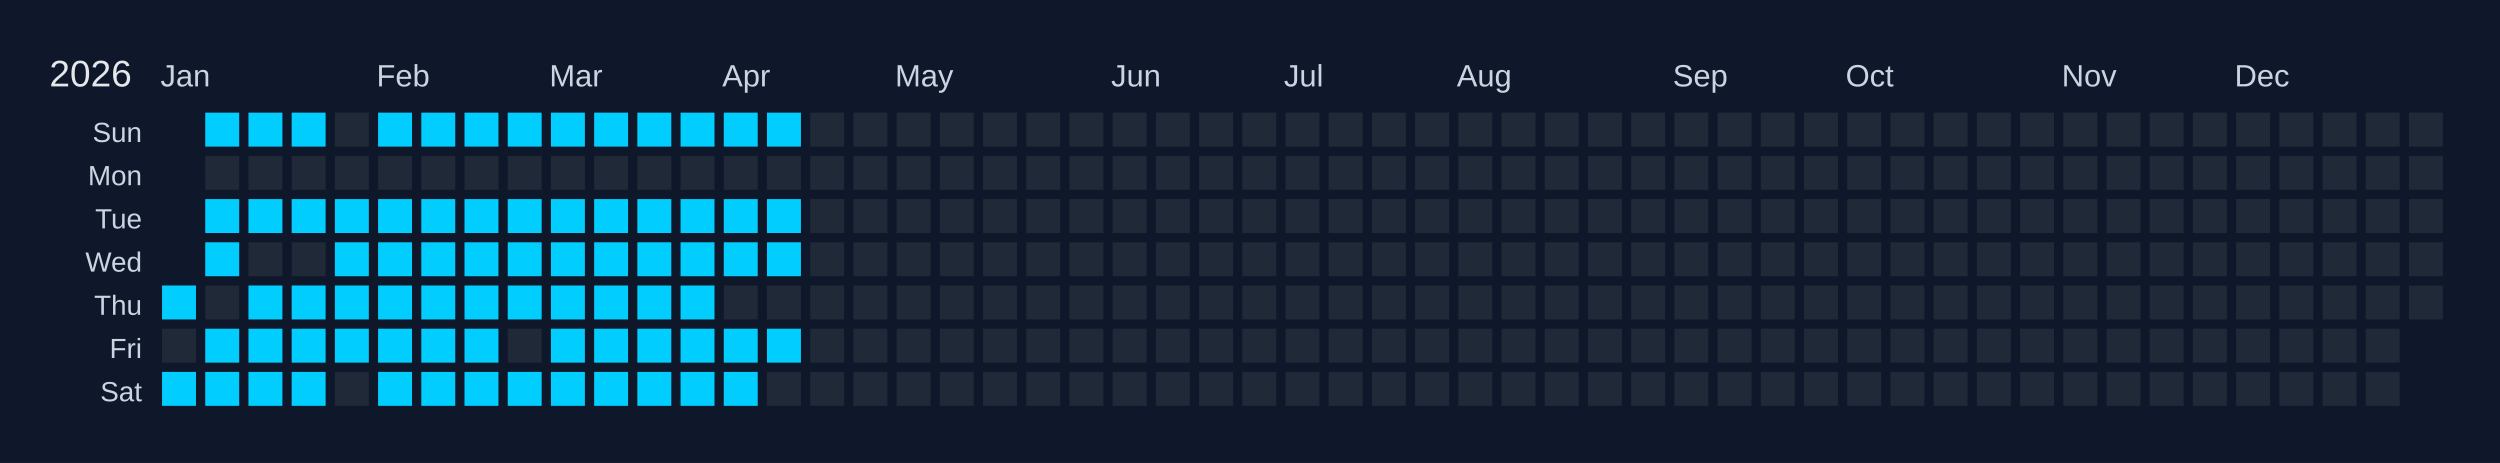
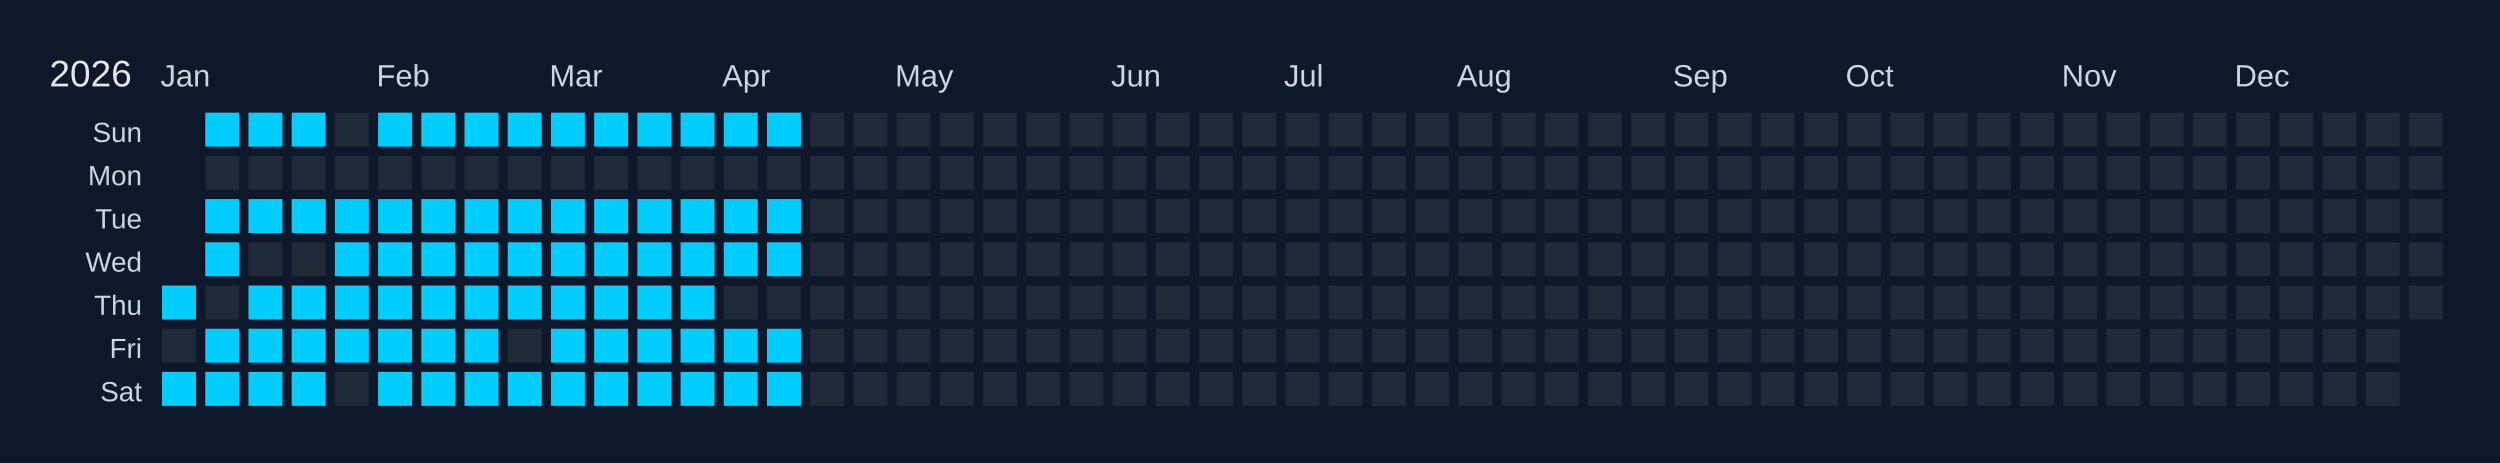
<svg xmlns="http://www.w3.org/2000/svg" width="810" height="150" viewBox="0 0 810 150">
  <rect width="810" height="150" fill="#0f172a" />
  <text x="16" y="28" font-size="12" fill="#e5e7eb" font-family="Arial, sans-serif">2026</text>
  <text x="52" y="28" font-size="10" fill="#cbd5e1" font-family="Arial, sans-serif">Jan</text>
  <text x="122" y="28" font-size="10" fill="#cbd5e1" font-family="Arial, sans-serif">Feb</text>
  <text x="178" y="28" font-size="10" fill="#cbd5e1" font-family="Arial, sans-serif">Mar</text>
  <text x="234" y="28" font-size="10" fill="#cbd5e1" font-family="Arial, sans-serif">Apr</text>
  <text x="290" y="28" font-size="10" fill="#cbd5e1" font-family="Arial, sans-serif">May</text>
  <text x="360" y="28" font-size="10" fill="#cbd5e1" font-family="Arial, sans-serif">Jun</text>
  <text x="416" y="28" font-size="10" fill="#cbd5e1" font-family="Arial, sans-serif">Jul</text>
  <text x="472" y="28" font-size="10" fill="#cbd5e1" font-family="Arial, sans-serif">Aug</text>
  <text x="542" y="28" font-size="10" fill="#cbd5e1" font-family="Arial, sans-serif">Sep</text>
  <text x="598" y="28" font-size="10" fill="#cbd5e1" font-family="Arial, sans-serif">Oct</text>
  <text x="668" y="28" font-size="10" fill="#cbd5e1" font-family="Arial, sans-serif">Nov</text>
  <text x="724" y="28" font-size="10" fill="#cbd5e1" font-family="Arial, sans-serif">Dec</text>
  <text x="46" y="46" font-size="9" fill="#cbd5e1" font-family="Arial, sans-serif" text-anchor="end">Sun</text>
  <text x="46" y="60" font-size="9" fill="#cbd5e1" font-family="Arial, sans-serif" text-anchor="end">Mon</text>
  <text x="46" y="74" font-size="9" fill="#cbd5e1" font-family="Arial, sans-serif" text-anchor="end">Tue</text>
  <text x="46" y="88" font-size="9" fill="#cbd5e1" font-family="Arial, sans-serif" text-anchor="end">Wed</text>
  <text x="46" y="102" font-size="9" fill="#cbd5e1" font-family="Arial, sans-serif" text-anchor="end">Thu</text>
  <text x="46" y="116" font-size="9" fill="#cbd5e1" font-family="Arial, sans-serif" text-anchor="end">Fri</text>
  <text x="46" y="130" font-size="9" fill="#cbd5e1" font-family="Arial, sans-serif" text-anchor="end">Sat</text>
  <g transform="translate(52,36)">
    <rect x="0" y="0" width="12" height="12" fill="#0f172a" stroke="#0f172a" stroke-width="1" />
    <rect x="0" y="14" width="12" height="12" fill="#0f172a" stroke="#0f172a" stroke-width="1" />
    <rect x="0" y="28" width="12" height="12" fill="#0f172a" stroke="#0f172a" stroke-width="1" />
    <rect x="0" y="42" width="12" height="12" fill="#0f172a" stroke="#0f172a" stroke-width="1" />
    <rect x="0" y="56" width="12" height="12" fill="#01cdfe" stroke="#0f172a" stroke-width="1" data-date="2026-01-01" />
    <rect x="0" y="70" width="12" height="12" fill="#1f2937" stroke="#0f172a" stroke-width="1" data-date="2026-01-02" />
    <rect x="0" y="84" width="12" height="12" fill="#01cdfe" stroke="#0f172a" stroke-width="1" data-date="2026-01-03" />
    <rect x="14" y="0" width="12" height="12" fill="#01cdfe" stroke="#0f172a" stroke-width="1" data-date="2026-01-04" />
    <rect x="14" y="14" width="12" height="12" fill="#1f2937" stroke="#0f172a" stroke-width="1" data-date="2026-01-05" />
    <rect x="14" y="28" width="12" height="12" fill="#01cdfe" stroke="#0f172a" stroke-width="1" data-date="2026-01-06" />
    <rect x="14" y="42" width="12" height="12" fill="#01cdfe" stroke="#0f172a" stroke-width="1" data-date="2026-01-07" />
    <rect x="14" y="56" width="12" height="12" fill="#1f2937" stroke="#0f172a" stroke-width="1" data-date="2026-01-08" />
    <rect x="14" y="70" width="12" height="12" fill="#01cdfe" stroke="#0f172a" stroke-width="1" data-date="2026-01-09" />
    <rect x="14" y="84" width="12" height="12" fill="#01cdfe" stroke="#0f172a" stroke-width="1" data-date="2026-01-10" />
    <rect x="28" y="0" width="12" height="12" fill="#01cdfe" stroke="#0f172a" stroke-width="1" data-date="2026-01-11" />
    <rect x="28" y="14" width="12" height="12" fill="#1f2937" stroke="#0f172a" stroke-width="1" data-date="2026-01-12" />
    <rect x="28" y="28" width="12" height="12" fill="#01cdfe" stroke="#0f172a" stroke-width="1" data-date="2026-01-13" />
    <rect x="28" y="42" width="12" height="12" fill="#1f2937" stroke="#0f172a" stroke-width="1" data-date="2026-01-14" />
    <rect x="28" y="56" width="12" height="12" fill="#01cdfe" stroke="#0f172a" stroke-width="1" data-date="2026-01-15" />
    <rect x="28" y="70" width="12" height="12" fill="#01cdfe" stroke="#0f172a" stroke-width="1" data-date="2026-01-16" />
    <rect x="28" y="84" width="12" height="12" fill="#01cdfe" stroke="#0f172a" stroke-width="1" data-date="2026-01-17" />
    <rect x="42" y="0" width="12" height="12" fill="#01cdfe" stroke="#0f172a" stroke-width="1" data-date="2026-01-18" />
    <rect x="42" y="14" width="12" height="12" fill="#1f2937" stroke="#0f172a" stroke-width="1" data-date="2026-01-19" />
    <rect x="42" y="28" width="12" height="12" fill="#01cdfe" stroke="#0f172a" stroke-width="1" data-date="2026-01-20" />
    <rect x="42" y="42" width="12" height="12" fill="#1f2937" stroke="#0f172a" stroke-width="1" data-date="2026-01-21" />
    <rect x="42" y="56" width="12" height="12" fill="#01cdfe" stroke="#0f172a" stroke-width="1" data-date="2026-01-22" />
    <rect x="42" y="70" width="12" height="12" fill="#01cdfe" stroke="#0f172a" stroke-width="1" data-date="2026-01-23" />
    <rect x="42" y="84" width="12" height="12" fill="#01cdfe" stroke="#0f172a" stroke-width="1" data-date="2026-01-24" />
    <rect x="56" y="0" width="12" height="12" fill="#1f2937" stroke="#0f172a" stroke-width="1" data-date="2026-01-25" />
    <rect x="56" y="14" width="12" height="12" fill="#1f2937" stroke="#0f172a" stroke-width="1" data-date="2026-01-26" />
    <rect x="56" y="28" width="12" height="12" fill="#01cdfe" stroke="#0f172a" stroke-width="1" data-date="2026-01-27" />
    <rect x="56" y="42" width="12" height="12" fill="#01cdfe" stroke="#0f172a" stroke-width="1" data-date="2026-01-28" />
    <rect x="56" y="56" width="12" height="12" fill="#01cdfe" stroke="#0f172a" stroke-width="1" data-date="2026-01-29" />
    <rect x="56" y="70" width="12" height="12" fill="#01cdfe" stroke="#0f172a" stroke-width="1" data-date="2026-01-30" />
    <rect x="56" y="84" width="12" height="12" fill="#1f2937" stroke="#0f172a" stroke-width="1" data-date="2026-01-31" />
    <rect x="70" y="0" width="12" height="12" fill="#01cdfe" stroke="#0f172a" stroke-width="1" data-date="2026-02-01" />
    <rect x="70" y="14" width="12" height="12" fill="#1f2937" stroke="#0f172a" stroke-width="1" data-date="2026-02-02" />
    <rect x="70" y="28" width="12" height="12" fill="#01cdfe" stroke="#0f172a" stroke-width="1" data-date="2026-02-03" />
    <rect x="70" y="42" width="12" height="12" fill="#01cdfe" stroke="#0f172a" stroke-width="1" data-date="2026-02-04" />
    <rect x="70" y="56" width="12" height="12" fill="#01cdfe" stroke="#0f172a" stroke-width="1" data-date="2026-02-05" />
    <rect x="70" y="70" width="12" height="12" fill="#01cdfe" stroke="#0f172a" stroke-width="1" data-date="2026-02-06" />
    <rect x="70" y="84" width="12" height="12" fill="#01cdfe" stroke="#0f172a" stroke-width="1" data-date="2026-02-07" />
    <rect x="84" y="0" width="12" height="12" fill="#01cdfe" stroke="#0f172a" stroke-width="1" data-date="2026-02-08" />
    <rect x="84" y="14" width="12" height="12" fill="#1f2937" stroke="#0f172a" stroke-width="1" data-date="2026-02-09" />
    <rect x="84" y="28" width="12" height="12" fill="#01cdfe" stroke="#0f172a" stroke-width="1" data-date="2026-02-10" />
    <rect x="84" y="42" width="12" height="12" fill="#01cdfe" stroke="#0f172a" stroke-width="1" data-date="2026-02-11" />
    <rect x="84" y="56" width="12" height="12" fill="#01cdfe" stroke="#0f172a" stroke-width="1" data-date="2026-02-12" />
    <rect x="84" y="70" width="12" height="12" fill="#01cdfe" stroke="#0f172a" stroke-width="1" data-date="2026-02-13" />
    <rect x="84" y="84" width="12" height="12" fill="#01cdfe" stroke="#0f172a" stroke-width="1" data-date="2026-02-14" />
    <rect x="98" y="0" width="12" height="12" fill="#01cdfe" stroke="#0f172a" stroke-width="1" data-date="2026-02-15" />
    <rect x="98" y="14" width="12" height="12" fill="#1f2937" stroke="#0f172a" stroke-width="1" data-date="2026-02-16" />
    <rect x="98" y="28" width="12" height="12" fill="#01cdfe" stroke="#0f172a" stroke-width="1" data-date="2026-02-17" />
    <rect x="98" y="42" width="12" height="12" fill="#01cdfe" stroke="#0f172a" stroke-width="1" data-date="2026-02-18" />
    <rect x="98" y="56" width="12" height="12" fill="#01cdfe" stroke="#0f172a" stroke-width="1" data-date="2026-02-19" />
    <rect x="98" y="70" width="12" height="12" fill="#01cdfe" stroke="#0f172a" stroke-width="1" data-date="2026-02-20" />
    <rect x="98" y="84" width="12" height="12" fill="#01cdfe" stroke="#0f172a" stroke-width="1" data-date="2026-02-21" />
    <rect x="112" y="0" width="12" height="12" fill="#01cdfe" stroke="#0f172a" stroke-width="1" data-date="2026-02-22" />
    <rect x="112" y="14" width="12" height="12" fill="#1f2937" stroke="#0f172a" stroke-width="1" data-date="2026-02-23" />
    <rect x="112" y="28" width="12" height="12" fill="#01cdfe" stroke="#0f172a" stroke-width="1" data-date="2026-02-24" />
    <rect x="112" y="42" width="12" height="12" fill="#01cdfe" stroke="#0f172a" stroke-width="1" data-date="2026-02-25" />
    <rect x="112" y="56" width="12" height="12" fill="#01cdfe" stroke="#0f172a" stroke-width="1" data-date="2026-02-26" />
    <rect x="112" y="70" width="12" height="12" fill="#1f2937" stroke="#0f172a" stroke-width="1" data-date="2026-02-27" />
    <rect x="112" y="84" width="12" height="12" fill="#01cdfe" stroke="#0f172a" stroke-width="1" data-date="2026-02-28" />
    <rect x="126" y="0" width="12" height="12" fill="#01cdfe" stroke="#0f172a" stroke-width="1" data-date="2026-03-01" />
    <rect x="126" y="14" width="12" height="12" fill="#1f2937" stroke="#0f172a" stroke-width="1" data-date="2026-03-02" />
    <rect x="126" y="28" width="12" height="12" fill="#01cdfe" stroke="#0f172a" stroke-width="1" data-date="2026-03-03" />
    <rect x="126" y="42" width="12" height="12" fill="#01cdfe" stroke="#0f172a" stroke-width="1" data-date="2026-03-04" />
    <rect x="126" y="56" width="12" height="12" fill="#01cdfe" stroke="#0f172a" stroke-width="1" data-date="2026-03-05" />
    <rect x="126" y="70" width="12" height="12" fill="#01cdfe" stroke="#0f172a" stroke-width="1" data-date="2026-03-06" />
    <rect x="126" y="84" width="12" height="12" fill="#01cdfe" stroke="#0f172a" stroke-width="1" data-date="2026-03-07" />
    <rect x="140" y="0" width="12" height="12" fill="#01cdfe" stroke="#0f172a" stroke-width="1" data-date="2026-03-08" />
    <rect x="140" y="14" width="12" height="12" fill="#1f2937" stroke="#0f172a" stroke-width="1" data-date="2026-03-09" />
    <rect x="140" y="28" width="12" height="12" fill="#01cdfe" stroke="#0f172a" stroke-width="1" data-date="2026-03-10" />
    <rect x="140" y="42" width="12" height="12" fill="#01cdfe" stroke="#0f172a" stroke-width="1" data-date="2026-03-11" />
    <rect x="140" y="56" width="12" height="12" fill="#01cdfe" stroke="#0f172a" stroke-width="1" data-date="2026-03-12" />
    <rect x="140" y="70" width="12" height="12" fill="#01cdfe" stroke="#0f172a" stroke-width="1" data-date="2026-03-13" />
    <rect x="140" y="84" width="12" height="12" fill="#01cdfe" stroke="#0f172a" stroke-width="1" data-date="2026-03-14" />
    <rect x="154" y="0" width="12" height="12" fill="#01cdfe" stroke="#0f172a" stroke-width="1" data-date="2026-03-15" />
    <rect x="154" y="14" width="12" height="12" fill="#1f2937" stroke="#0f172a" stroke-width="1" data-date="2026-03-16" />
    <rect x="154" y="28" width="12" height="12" fill="#01cdfe" stroke="#0f172a" stroke-width="1" data-date="2026-03-17" />
    <rect x="154" y="42" width="12" height="12" fill="#01cdfe" stroke="#0f172a" stroke-width="1" data-date="2026-03-18" />
    <rect x="154" y="56" width="12" height="12" fill="#01cdfe" stroke="#0f172a" stroke-width="1" data-date="2026-03-19" />
    <rect x="154" y="70" width="12" height="12" fill="#01cdfe" stroke="#0f172a" stroke-width="1" data-date="2026-03-20" />
    <rect x="154" y="84" width="12" height="12" fill="#01cdfe" stroke="#0f172a" stroke-width="1" data-date="2026-03-21" />
    <rect x="168" y="0" width="12" height="12" fill="#01cdfe" stroke="#0f172a" stroke-width="1" data-date="2026-03-22" />
    <rect x="168" y="14" width="12" height="12" fill="#1f2937" stroke="#0f172a" stroke-width="1" data-date="2026-03-23" />
    <rect x="168" y="28" width="12" height="12" fill="#01cdfe" stroke="#0f172a" stroke-width="1" data-date="2026-03-24" />
    <rect x="168" y="42" width="12" height="12" fill="#01cdfe" stroke="#0f172a" stroke-width="1" data-date="2026-03-25" />
    <rect x="168" y="56" width="12" height="12" fill="#01cdfe" stroke="#0f172a" stroke-width="1" data-date="2026-03-26" />
    <rect x="168" y="70" width="12" height="12" fill="#01cdfe" stroke="#0f172a" stroke-width="1" data-date="2026-03-27" />
    <rect x="168" y="84" width="12" height="12" fill="#01cdfe" stroke="#0f172a" stroke-width="1" data-date="2026-03-28" />
    <rect x="182" y="0" width="12" height="12" fill="#01cdfe" stroke="#0f172a" stroke-width="1" data-date="2026-03-29" />
    <rect x="182" y="14" width="12" height="12" fill="#1f2937" stroke="#0f172a" stroke-width="1" data-date="2026-03-30" />
    <rect x="182" y="28" width="12" height="12" fill="#01cdfe" stroke="#0f172a" stroke-width="1" data-date="2026-03-31" />
    <rect x="182" y="42" width="12" height="12" fill="#01cdfe" stroke="#0f172a" stroke-width="1" data-date="2026-04-01" />
    <rect x="182" y="56" width="12" height="12" fill="#1f2937" stroke="#0f172a" stroke-width="1" data-date="2026-04-02" />
    <rect x="182" y="70" width="12" height="12" fill="#01cdfe" stroke="#0f172a" stroke-width="1" data-date="2026-04-03" />
    <rect x="182" y="84" width="12" height="12" fill="#01cdfe" stroke="#0f172a" stroke-width="1" data-date="2026-04-04" />
    <rect x="196" y="0" width="12" height="12" fill="#01cdfe" stroke="#0f172a" stroke-width="1" data-date="2026-04-05" />
    <rect x="196" y="14" width="12" height="12" fill="#1f2937" stroke="#0f172a" stroke-width="1" data-date="2026-04-06" />
    <rect x="196" y="28" width="12" height="12" fill="#01cdfe" stroke="#0f172a" stroke-width="1" data-date="2026-04-07" />
    <rect x="196" y="42" width="12" height="12" fill="#01cdfe" stroke="#0f172a" stroke-width="1" data-date="2026-04-08" />
    <rect x="196" y="56" width="12" height="12" fill="#1f2937" stroke="#0f172a" stroke-width="1" data-date="2026-04-09" />
    <rect x="196" y="70" width="12" height="12" fill="#01cdfe" stroke="#0f172a" stroke-width="1" data-date="2026-04-10" />
-     <rect x="196" y="84" width="12" height="12" fill="#1f2937" stroke="#0f172a" stroke-width="1" data-date="2026-04-11" />
+     <rect x="196" y="84" width="12" height="12" fill="#01cdfe" stroke="#0f172a" stroke-width="1" data-date="2026-04-11" />
    <rect x="210" y="0" width="12" height="12" fill="#1f2937" stroke="#0f172a" stroke-width="1" data-date="2026-04-12" />
    <rect x="210" y="14" width="12" height="12" fill="#1f2937" stroke="#0f172a" stroke-width="1" data-date="2026-04-13" />
    <rect x="210" y="28" width="12" height="12" fill="#1f2937" stroke="#0f172a" stroke-width="1" data-date="2026-04-14" />
    <rect x="210" y="42" width="12" height="12" fill="#1f2937" stroke="#0f172a" stroke-width="1" data-date="2026-04-15" />
    <rect x="210" y="56" width="12" height="12" fill="#1f2937" stroke="#0f172a" stroke-width="1" data-date="2026-04-16" />
    <rect x="210" y="70" width="12" height="12" fill="#1f2937" stroke="#0f172a" stroke-width="1" data-date="2026-04-17" />
    <rect x="210" y="84" width="12" height="12" fill="#1f2937" stroke="#0f172a" stroke-width="1" data-date="2026-04-18" />
    <rect x="224" y="0" width="12" height="12" fill="#1f2937" stroke="#0f172a" stroke-width="1" data-date="2026-04-19" />
    <rect x="224" y="14" width="12" height="12" fill="#1f2937" stroke="#0f172a" stroke-width="1" data-date="2026-04-20" />
    <rect x="224" y="28" width="12" height="12" fill="#1f2937" stroke="#0f172a" stroke-width="1" data-date="2026-04-21" />
    <rect x="224" y="42" width="12" height="12" fill="#1f2937" stroke="#0f172a" stroke-width="1" data-date="2026-04-22" />
    <rect x="224" y="56" width="12" height="12" fill="#1f2937" stroke="#0f172a" stroke-width="1" data-date="2026-04-23" />
    <rect x="224" y="70" width="12" height="12" fill="#1f2937" stroke="#0f172a" stroke-width="1" data-date="2026-04-24" />
    <rect x="224" y="84" width="12" height="12" fill="#1f2937" stroke="#0f172a" stroke-width="1" data-date="2026-04-25" />
    <rect x="238" y="0" width="12" height="12" fill="#1f2937" stroke="#0f172a" stroke-width="1" data-date="2026-04-26" />
    <rect x="238" y="14" width="12" height="12" fill="#1f2937" stroke="#0f172a" stroke-width="1" data-date="2026-04-27" />
    <rect x="238" y="28" width="12" height="12" fill="#1f2937" stroke="#0f172a" stroke-width="1" data-date="2026-04-28" />
    <rect x="238" y="42" width="12" height="12" fill="#1f2937" stroke="#0f172a" stroke-width="1" data-date="2026-04-29" />
    <rect x="238" y="56" width="12" height="12" fill="#1f2937" stroke="#0f172a" stroke-width="1" data-date="2026-04-30" />
    <rect x="238" y="70" width="12" height="12" fill="#1f2937" stroke="#0f172a" stroke-width="1" data-date="2026-05-01" />
    <rect x="238" y="84" width="12" height="12" fill="#1f2937" stroke="#0f172a" stroke-width="1" data-date="2026-05-02" />
    <rect x="252" y="0" width="12" height="12" fill="#1f2937" stroke="#0f172a" stroke-width="1" data-date="2026-05-03" />
    <rect x="252" y="14" width="12" height="12" fill="#1f2937" stroke="#0f172a" stroke-width="1" data-date="2026-05-04" />
    <rect x="252" y="28" width="12" height="12" fill="#1f2937" stroke="#0f172a" stroke-width="1" data-date="2026-05-05" />
    <rect x="252" y="42" width="12" height="12" fill="#1f2937" stroke="#0f172a" stroke-width="1" data-date="2026-05-06" />
    <rect x="252" y="56" width="12" height="12" fill="#1f2937" stroke="#0f172a" stroke-width="1" data-date="2026-05-07" />
    <rect x="252" y="70" width="12" height="12" fill="#1f2937" stroke="#0f172a" stroke-width="1" data-date="2026-05-08" />
    <rect x="252" y="84" width="12" height="12" fill="#1f2937" stroke="#0f172a" stroke-width="1" data-date="2026-05-09" />
    <rect x="266" y="0" width="12" height="12" fill="#1f2937" stroke="#0f172a" stroke-width="1" data-date="2026-05-10" />
    <rect x="266" y="14" width="12" height="12" fill="#1f2937" stroke="#0f172a" stroke-width="1" data-date="2026-05-11" />
    <rect x="266" y="28" width="12" height="12" fill="#1f2937" stroke="#0f172a" stroke-width="1" data-date="2026-05-12" />
    <rect x="266" y="42" width="12" height="12" fill="#1f2937" stroke="#0f172a" stroke-width="1" data-date="2026-05-13" />
    <rect x="266" y="56" width="12" height="12" fill="#1f2937" stroke="#0f172a" stroke-width="1" data-date="2026-05-14" />
    <rect x="266" y="70" width="12" height="12" fill="#1f2937" stroke="#0f172a" stroke-width="1" data-date="2026-05-15" />
    <rect x="266" y="84" width="12" height="12" fill="#1f2937" stroke="#0f172a" stroke-width="1" data-date="2026-05-16" />
    <rect x="280" y="0" width="12" height="12" fill="#1f2937" stroke="#0f172a" stroke-width="1" data-date="2026-05-17" />
    <rect x="280" y="14" width="12" height="12" fill="#1f2937" stroke="#0f172a" stroke-width="1" data-date="2026-05-18" />
    <rect x="280" y="28" width="12" height="12" fill="#1f2937" stroke="#0f172a" stroke-width="1" data-date="2026-05-19" />
    <rect x="280" y="42" width="12" height="12" fill="#1f2937" stroke="#0f172a" stroke-width="1" data-date="2026-05-20" />
    <rect x="280" y="56" width="12" height="12" fill="#1f2937" stroke="#0f172a" stroke-width="1" data-date="2026-05-21" />
    <rect x="280" y="70" width="12" height="12" fill="#1f2937" stroke="#0f172a" stroke-width="1" data-date="2026-05-22" />
    <rect x="280" y="84" width="12" height="12" fill="#1f2937" stroke="#0f172a" stroke-width="1" data-date="2026-05-23" />
    <rect x="294" y="0" width="12" height="12" fill="#1f2937" stroke="#0f172a" stroke-width="1" data-date="2026-05-24" />
    <rect x="294" y="14" width="12" height="12" fill="#1f2937" stroke="#0f172a" stroke-width="1" data-date="2026-05-25" />
    <rect x="294" y="28" width="12" height="12" fill="#1f2937" stroke="#0f172a" stroke-width="1" data-date="2026-05-26" />
    <rect x="294" y="42" width="12" height="12" fill="#1f2937" stroke="#0f172a" stroke-width="1" data-date="2026-05-27" />
    <rect x="294" y="56" width="12" height="12" fill="#1f2937" stroke="#0f172a" stroke-width="1" data-date="2026-05-28" />
    <rect x="294" y="70" width="12" height="12" fill="#1f2937" stroke="#0f172a" stroke-width="1" data-date="2026-05-29" />
    <rect x="294" y="84" width="12" height="12" fill="#1f2937" stroke="#0f172a" stroke-width="1" data-date="2026-05-30" />
    <rect x="308" y="0" width="12" height="12" fill="#1f2937" stroke="#0f172a" stroke-width="1" data-date="2026-05-31" />
    <rect x="308" y="14" width="12" height="12" fill="#1f2937" stroke="#0f172a" stroke-width="1" data-date="2026-06-01" />
    <rect x="308" y="28" width="12" height="12" fill="#1f2937" stroke="#0f172a" stroke-width="1" data-date="2026-06-02" />
    <rect x="308" y="42" width="12" height="12" fill="#1f2937" stroke="#0f172a" stroke-width="1" data-date="2026-06-03" />
    <rect x="308" y="56" width="12" height="12" fill="#1f2937" stroke="#0f172a" stroke-width="1" data-date="2026-06-04" />
    <rect x="308" y="70" width="12" height="12" fill="#1f2937" stroke="#0f172a" stroke-width="1" data-date="2026-06-05" />
    <rect x="308" y="84" width="12" height="12" fill="#1f2937" stroke="#0f172a" stroke-width="1" data-date="2026-06-06" />
    <rect x="322" y="0" width="12" height="12" fill="#1f2937" stroke="#0f172a" stroke-width="1" data-date="2026-06-07" />
    <rect x="322" y="14" width="12" height="12" fill="#1f2937" stroke="#0f172a" stroke-width="1" data-date="2026-06-08" />
    <rect x="322" y="28" width="12" height="12" fill="#1f2937" stroke="#0f172a" stroke-width="1" data-date="2026-06-09" />
    <rect x="322" y="42" width="12" height="12" fill="#1f2937" stroke="#0f172a" stroke-width="1" data-date="2026-06-10" />
    <rect x="322" y="56" width="12" height="12" fill="#1f2937" stroke="#0f172a" stroke-width="1" data-date="2026-06-11" />
    <rect x="322" y="70" width="12" height="12" fill="#1f2937" stroke="#0f172a" stroke-width="1" data-date="2026-06-12" />
    <rect x="322" y="84" width="12" height="12" fill="#1f2937" stroke="#0f172a" stroke-width="1" data-date="2026-06-13" />
    <rect x="336" y="0" width="12" height="12" fill="#1f2937" stroke="#0f172a" stroke-width="1" data-date="2026-06-14" />
    <rect x="336" y="14" width="12" height="12" fill="#1f2937" stroke="#0f172a" stroke-width="1" data-date="2026-06-15" />
    <rect x="336" y="28" width="12" height="12" fill="#1f2937" stroke="#0f172a" stroke-width="1" data-date="2026-06-16" />
    <rect x="336" y="42" width="12" height="12" fill="#1f2937" stroke="#0f172a" stroke-width="1" data-date="2026-06-17" />
    <rect x="336" y="56" width="12" height="12" fill="#1f2937" stroke="#0f172a" stroke-width="1" data-date="2026-06-18" />
    <rect x="336" y="70" width="12" height="12" fill="#1f2937" stroke="#0f172a" stroke-width="1" data-date="2026-06-19" />
    <rect x="336" y="84" width="12" height="12" fill="#1f2937" stroke="#0f172a" stroke-width="1" data-date="2026-06-20" />
    <rect x="350" y="0" width="12" height="12" fill="#1f2937" stroke="#0f172a" stroke-width="1" data-date="2026-06-21" />
    <rect x="350" y="14" width="12" height="12" fill="#1f2937" stroke="#0f172a" stroke-width="1" data-date="2026-06-22" />
    <rect x="350" y="28" width="12" height="12" fill="#1f2937" stroke="#0f172a" stroke-width="1" data-date="2026-06-23" />
    <rect x="350" y="42" width="12" height="12" fill="#1f2937" stroke="#0f172a" stroke-width="1" data-date="2026-06-24" />
    <rect x="350" y="56" width="12" height="12" fill="#1f2937" stroke="#0f172a" stroke-width="1" data-date="2026-06-25" />
    <rect x="350" y="70" width="12" height="12" fill="#1f2937" stroke="#0f172a" stroke-width="1" data-date="2026-06-26" />
    <rect x="350" y="84" width="12" height="12" fill="#1f2937" stroke="#0f172a" stroke-width="1" data-date="2026-06-27" />
    <rect x="364" y="0" width="12" height="12" fill="#1f2937" stroke="#0f172a" stroke-width="1" data-date="2026-06-28" />
    <rect x="364" y="14" width="12" height="12" fill="#1f2937" stroke="#0f172a" stroke-width="1" data-date="2026-06-29" />
    <rect x="364" y="28" width="12" height="12" fill="#1f2937" stroke="#0f172a" stroke-width="1" data-date="2026-06-30" />
    <rect x="364" y="42" width="12" height="12" fill="#1f2937" stroke="#0f172a" stroke-width="1" data-date="2026-07-01" />
    <rect x="364" y="56" width="12" height="12" fill="#1f2937" stroke="#0f172a" stroke-width="1" data-date="2026-07-02" />
    <rect x="364" y="70" width="12" height="12" fill="#1f2937" stroke="#0f172a" stroke-width="1" data-date="2026-07-03" />
    <rect x="364" y="84" width="12" height="12" fill="#1f2937" stroke="#0f172a" stroke-width="1" data-date="2026-07-04" />
    <rect x="378" y="0" width="12" height="12" fill="#1f2937" stroke="#0f172a" stroke-width="1" data-date="2026-07-05" />
    <rect x="378" y="14" width="12" height="12" fill="#1f2937" stroke="#0f172a" stroke-width="1" data-date="2026-07-06" />
    <rect x="378" y="28" width="12" height="12" fill="#1f2937" stroke="#0f172a" stroke-width="1" data-date="2026-07-07" />
    <rect x="378" y="42" width="12" height="12" fill="#1f2937" stroke="#0f172a" stroke-width="1" data-date="2026-07-08" />
    <rect x="378" y="56" width="12" height="12" fill="#1f2937" stroke="#0f172a" stroke-width="1" data-date="2026-07-09" />
    <rect x="378" y="70" width="12" height="12" fill="#1f2937" stroke="#0f172a" stroke-width="1" data-date="2026-07-10" />
    <rect x="378" y="84" width="12" height="12" fill="#1f2937" stroke="#0f172a" stroke-width="1" data-date="2026-07-11" />
    <rect x="392" y="0" width="12" height="12" fill="#1f2937" stroke="#0f172a" stroke-width="1" data-date="2026-07-12" />
    <rect x="392" y="14" width="12" height="12" fill="#1f2937" stroke="#0f172a" stroke-width="1" data-date="2026-07-13" />
    <rect x="392" y="28" width="12" height="12" fill="#1f2937" stroke="#0f172a" stroke-width="1" data-date="2026-07-14" />
    <rect x="392" y="42" width="12" height="12" fill="#1f2937" stroke="#0f172a" stroke-width="1" data-date="2026-07-15" />
    <rect x="392" y="56" width="12" height="12" fill="#1f2937" stroke="#0f172a" stroke-width="1" data-date="2026-07-16" />
    <rect x="392" y="70" width="12" height="12" fill="#1f2937" stroke="#0f172a" stroke-width="1" data-date="2026-07-17" />
    <rect x="392" y="84" width="12" height="12" fill="#1f2937" stroke="#0f172a" stroke-width="1" data-date="2026-07-18" />
    <rect x="406" y="0" width="12" height="12" fill="#1f2937" stroke="#0f172a" stroke-width="1" data-date="2026-07-19" />
    <rect x="406" y="14" width="12" height="12" fill="#1f2937" stroke="#0f172a" stroke-width="1" data-date="2026-07-20" />
    <rect x="406" y="28" width="12" height="12" fill="#1f2937" stroke="#0f172a" stroke-width="1" data-date="2026-07-21" />
    <rect x="406" y="42" width="12" height="12" fill="#1f2937" stroke="#0f172a" stroke-width="1" data-date="2026-07-22" />
    <rect x="406" y="56" width="12" height="12" fill="#1f2937" stroke="#0f172a" stroke-width="1" data-date="2026-07-23" />
    <rect x="406" y="70" width="12" height="12" fill="#1f2937" stroke="#0f172a" stroke-width="1" data-date="2026-07-24" />
    <rect x="406" y="84" width="12" height="12" fill="#1f2937" stroke="#0f172a" stroke-width="1" data-date="2026-07-25" />
    <rect x="420" y="0" width="12" height="12" fill="#1f2937" stroke="#0f172a" stroke-width="1" data-date="2026-07-26" />
    <rect x="420" y="14" width="12" height="12" fill="#1f2937" stroke="#0f172a" stroke-width="1" data-date="2026-07-27" />
    <rect x="420" y="28" width="12" height="12" fill="#1f2937" stroke="#0f172a" stroke-width="1" data-date="2026-07-28" />
    <rect x="420" y="42" width="12" height="12" fill="#1f2937" stroke="#0f172a" stroke-width="1" data-date="2026-07-29" />
    <rect x="420" y="56" width="12" height="12" fill="#1f2937" stroke="#0f172a" stroke-width="1" data-date="2026-07-30" />
    <rect x="420" y="70" width="12" height="12" fill="#1f2937" stroke="#0f172a" stroke-width="1" data-date="2026-07-31" />
    <rect x="420" y="84" width="12" height="12" fill="#1f2937" stroke="#0f172a" stroke-width="1" data-date="2026-08-01" />
    <rect x="434" y="0" width="12" height="12" fill="#1f2937" stroke="#0f172a" stroke-width="1" data-date="2026-08-02" />
    <rect x="434" y="14" width="12" height="12" fill="#1f2937" stroke="#0f172a" stroke-width="1" data-date="2026-08-03" />
    <rect x="434" y="28" width="12" height="12" fill="#1f2937" stroke="#0f172a" stroke-width="1" data-date="2026-08-04" />
    <rect x="434" y="42" width="12" height="12" fill="#1f2937" stroke="#0f172a" stroke-width="1" data-date="2026-08-05" />
    <rect x="434" y="56" width="12" height="12" fill="#1f2937" stroke="#0f172a" stroke-width="1" data-date="2026-08-06" />
    <rect x="434" y="70" width="12" height="12" fill="#1f2937" stroke="#0f172a" stroke-width="1" data-date="2026-08-07" />
    <rect x="434" y="84" width="12" height="12" fill="#1f2937" stroke="#0f172a" stroke-width="1" data-date="2026-08-08" />
    <rect x="448" y="0" width="12" height="12" fill="#1f2937" stroke="#0f172a" stroke-width="1" data-date="2026-08-09" />
    <rect x="448" y="14" width="12" height="12" fill="#1f2937" stroke="#0f172a" stroke-width="1" data-date="2026-08-10" />
    <rect x="448" y="28" width="12" height="12" fill="#1f2937" stroke="#0f172a" stroke-width="1" data-date="2026-08-11" />
    <rect x="448" y="42" width="12" height="12" fill="#1f2937" stroke="#0f172a" stroke-width="1" data-date="2026-08-12" />
    <rect x="448" y="56" width="12" height="12" fill="#1f2937" stroke="#0f172a" stroke-width="1" data-date="2026-08-13" />
    <rect x="448" y="70" width="12" height="12" fill="#1f2937" stroke="#0f172a" stroke-width="1" data-date="2026-08-14" />
    <rect x="448" y="84" width="12" height="12" fill="#1f2937" stroke="#0f172a" stroke-width="1" data-date="2026-08-15" />
    <rect x="462" y="0" width="12" height="12" fill="#1f2937" stroke="#0f172a" stroke-width="1" data-date="2026-08-16" />
    <rect x="462" y="14" width="12" height="12" fill="#1f2937" stroke="#0f172a" stroke-width="1" data-date="2026-08-17" />
    <rect x="462" y="28" width="12" height="12" fill="#1f2937" stroke="#0f172a" stroke-width="1" data-date="2026-08-18" />
    <rect x="462" y="42" width="12" height="12" fill="#1f2937" stroke="#0f172a" stroke-width="1" data-date="2026-08-19" />
    <rect x="462" y="56" width="12" height="12" fill="#1f2937" stroke="#0f172a" stroke-width="1" data-date="2026-08-20" />
    <rect x="462" y="70" width="12" height="12" fill="#1f2937" stroke="#0f172a" stroke-width="1" data-date="2026-08-21" />
    <rect x="462" y="84" width="12" height="12" fill="#1f2937" stroke="#0f172a" stroke-width="1" data-date="2026-08-22" />
    <rect x="476" y="0" width="12" height="12" fill="#1f2937" stroke="#0f172a" stroke-width="1" data-date="2026-08-23" />
    <rect x="476" y="14" width="12" height="12" fill="#1f2937" stroke="#0f172a" stroke-width="1" data-date="2026-08-24" />
    <rect x="476" y="28" width="12" height="12" fill="#1f2937" stroke="#0f172a" stroke-width="1" data-date="2026-08-25" />
    <rect x="476" y="42" width="12" height="12" fill="#1f2937" stroke="#0f172a" stroke-width="1" data-date="2026-08-26" />
    <rect x="476" y="56" width="12" height="12" fill="#1f2937" stroke="#0f172a" stroke-width="1" data-date="2026-08-27" />
    <rect x="476" y="70" width="12" height="12" fill="#1f2937" stroke="#0f172a" stroke-width="1" data-date="2026-08-28" />
    <rect x="476" y="84" width="12" height="12" fill="#1f2937" stroke="#0f172a" stroke-width="1" data-date="2026-08-29" />
    <rect x="490" y="0" width="12" height="12" fill="#1f2937" stroke="#0f172a" stroke-width="1" data-date="2026-08-30" />
    <rect x="490" y="14" width="12" height="12" fill="#1f2937" stroke="#0f172a" stroke-width="1" data-date="2026-08-31" />
    <rect x="490" y="28" width="12" height="12" fill="#1f2937" stroke="#0f172a" stroke-width="1" data-date="2026-09-01" />
    <rect x="490" y="42" width="12" height="12" fill="#1f2937" stroke="#0f172a" stroke-width="1" data-date="2026-09-02" />
    <rect x="490" y="56" width="12" height="12" fill="#1f2937" stroke="#0f172a" stroke-width="1" data-date="2026-09-03" />
    <rect x="490" y="70" width="12" height="12" fill="#1f2937" stroke="#0f172a" stroke-width="1" data-date="2026-09-04" />
    <rect x="490" y="84" width="12" height="12" fill="#1f2937" stroke="#0f172a" stroke-width="1" data-date="2026-09-05" />
    <rect x="504" y="0" width="12" height="12" fill="#1f2937" stroke="#0f172a" stroke-width="1" data-date="2026-09-06" />
    <rect x="504" y="14" width="12" height="12" fill="#1f2937" stroke="#0f172a" stroke-width="1" data-date="2026-09-07" />
    <rect x="504" y="28" width="12" height="12" fill="#1f2937" stroke="#0f172a" stroke-width="1" data-date="2026-09-08" />
    <rect x="504" y="42" width="12" height="12" fill="#1f2937" stroke="#0f172a" stroke-width="1" data-date="2026-09-09" />
    <rect x="504" y="56" width="12" height="12" fill="#1f2937" stroke="#0f172a" stroke-width="1" data-date="2026-09-10" />
    <rect x="504" y="70" width="12" height="12" fill="#1f2937" stroke="#0f172a" stroke-width="1" data-date="2026-09-11" />
    <rect x="504" y="84" width="12" height="12" fill="#1f2937" stroke="#0f172a" stroke-width="1" data-date="2026-09-12" />
    <rect x="518" y="0" width="12" height="12" fill="#1f2937" stroke="#0f172a" stroke-width="1" data-date="2026-09-13" />
    <rect x="518" y="14" width="12" height="12" fill="#1f2937" stroke="#0f172a" stroke-width="1" data-date="2026-09-14" />
    <rect x="518" y="28" width="12" height="12" fill="#1f2937" stroke="#0f172a" stroke-width="1" data-date="2026-09-15" />
    <rect x="518" y="42" width="12" height="12" fill="#1f2937" stroke="#0f172a" stroke-width="1" data-date="2026-09-16" />
    <rect x="518" y="56" width="12" height="12" fill="#1f2937" stroke="#0f172a" stroke-width="1" data-date="2026-09-17" />
    <rect x="518" y="70" width="12" height="12" fill="#1f2937" stroke="#0f172a" stroke-width="1" data-date="2026-09-18" />
    <rect x="518" y="84" width="12" height="12" fill="#1f2937" stroke="#0f172a" stroke-width="1" data-date="2026-09-19" />
    <rect x="532" y="0" width="12" height="12" fill="#1f2937" stroke="#0f172a" stroke-width="1" data-date="2026-09-20" />
    <rect x="532" y="14" width="12" height="12" fill="#1f2937" stroke="#0f172a" stroke-width="1" data-date="2026-09-21" />
    <rect x="532" y="28" width="12" height="12" fill="#1f2937" stroke="#0f172a" stroke-width="1" data-date="2026-09-22" />
    <rect x="532" y="42" width="12" height="12" fill="#1f2937" stroke="#0f172a" stroke-width="1" data-date="2026-09-23" />
    <rect x="532" y="56" width="12" height="12" fill="#1f2937" stroke="#0f172a" stroke-width="1" data-date="2026-09-24" />
    <rect x="532" y="70" width="12" height="12" fill="#1f2937" stroke="#0f172a" stroke-width="1" data-date="2026-09-25" />
    <rect x="532" y="84" width="12" height="12" fill="#1f2937" stroke="#0f172a" stroke-width="1" data-date="2026-09-26" />
    <rect x="546" y="0" width="12" height="12" fill="#1f2937" stroke="#0f172a" stroke-width="1" data-date="2026-09-27" />
    <rect x="546" y="14" width="12" height="12" fill="#1f2937" stroke="#0f172a" stroke-width="1" data-date="2026-09-28" />
    <rect x="546" y="28" width="12" height="12" fill="#1f2937" stroke="#0f172a" stroke-width="1" data-date="2026-09-29" />
    <rect x="546" y="42" width="12" height="12" fill="#1f2937" stroke="#0f172a" stroke-width="1" data-date="2026-09-30" />
    <rect x="546" y="56" width="12" height="12" fill="#1f2937" stroke="#0f172a" stroke-width="1" data-date="2026-10-01" />
    <rect x="546" y="70" width="12" height="12" fill="#1f2937" stroke="#0f172a" stroke-width="1" data-date="2026-10-02" />
    <rect x="546" y="84" width="12" height="12" fill="#1f2937" stroke="#0f172a" stroke-width="1" data-date="2026-10-03" />
    <rect x="560" y="0" width="12" height="12" fill="#1f2937" stroke="#0f172a" stroke-width="1" data-date="2026-10-04" />
    <rect x="560" y="14" width="12" height="12" fill="#1f2937" stroke="#0f172a" stroke-width="1" data-date="2026-10-05" />
    <rect x="560" y="28" width="12" height="12" fill="#1f2937" stroke="#0f172a" stroke-width="1" data-date="2026-10-06" />
    <rect x="560" y="42" width="12" height="12" fill="#1f2937" stroke="#0f172a" stroke-width="1" data-date="2026-10-07" />
    <rect x="560" y="56" width="12" height="12" fill="#1f2937" stroke="#0f172a" stroke-width="1" data-date="2026-10-08" />
    <rect x="560" y="70" width="12" height="12" fill="#1f2937" stroke="#0f172a" stroke-width="1" data-date="2026-10-09" />
    <rect x="560" y="84" width="12" height="12" fill="#1f2937" stroke="#0f172a" stroke-width="1" data-date="2026-10-10" />
    <rect x="574" y="0" width="12" height="12" fill="#1f2937" stroke="#0f172a" stroke-width="1" data-date="2026-10-11" />
    <rect x="574" y="14" width="12" height="12" fill="#1f2937" stroke="#0f172a" stroke-width="1" data-date="2026-10-12" />
    <rect x="574" y="28" width="12" height="12" fill="#1f2937" stroke="#0f172a" stroke-width="1" data-date="2026-10-13" />
    <rect x="574" y="42" width="12" height="12" fill="#1f2937" stroke="#0f172a" stroke-width="1" data-date="2026-10-14" />
    <rect x="574" y="56" width="12" height="12" fill="#1f2937" stroke="#0f172a" stroke-width="1" data-date="2026-10-15" />
    <rect x="574" y="70" width="12" height="12" fill="#1f2937" stroke="#0f172a" stroke-width="1" data-date="2026-10-16" />
    <rect x="574" y="84" width="12" height="12" fill="#1f2937" stroke="#0f172a" stroke-width="1" data-date="2026-10-17" />
    <rect x="588" y="0" width="12" height="12" fill="#1f2937" stroke="#0f172a" stroke-width="1" data-date="2026-10-18" />
    <rect x="588" y="14" width="12" height="12" fill="#1f2937" stroke="#0f172a" stroke-width="1" data-date="2026-10-19" />
    <rect x="588" y="28" width="12" height="12" fill="#1f2937" stroke="#0f172a" stroke-width="1" data-date="2026-10-20" />
    <rect x="588" y="42" width="12" height="12" fill="#1f2937" stroke="#0f172a" stroke-width="1" data-date="2026-10-21" />
    <rect x="588" y="56" width="12" height="12" fill="#1f2937" stroke="#0f172a" stroke-width="1" data-date="2026-10-22" />
    <rect x="588" y="70" width="12" height="12" fill="#1f2937" stroke="#0f172a" stroke-width="1" data-date="2026-10-23" />
    <rect x="588" y="84" width="12" height="12" fill="#1f2937" stroke="#0f172a" stroke-width="1" data-date="2026-10-24" />
    <rect x="602" y="0" width="12" height="12" fill="#1f2937" stroke="#0f172a" stroke-width="1" data-date="2026-10-25" />
    <rect x="602" y="14" width="12" height="12" fill="#1f2937" stroke="#0f172a" stroke-width="1" data-date="2026-10-26" />
    <rect x="602" y="28" width="12" height="12" fill="#1f2937" stroke="#0f172a" stroke-width="1" data-date="2026-10-27" />
    <rect x="602" y="42" width="12" height="12" fill="#1f2937" stroke="#0f172a" stroke-width="1" data-date="2026-10-28" />
    <rect x="602" y="56" width="12" height="12" fill="#1f2937" stroke="#0f172a" stroke-width="1" data-date="2026-10-29" />
    <rect x="602" y="70" width="12" height="12" fill="#1f2937" stroke="#0f172a" stroke-width="1" data-date="2026-10-30" />
    <rect x="602" y="84" width="12" height="12" fill="#1f2937" stroke="#0f172a" stroke-width="1" data-date="2026-10-31" />
    <rect x="616" y="0" width="12" height="12" fill="#1f2937" stroke="#0f172a" stroke-width="1" data-date="2026-11-01" />
    <rect x="616" y="14" width="12" height="12" fill="#1f2937" stroke="#0f172a" stroke-width="1" data-date="2026-11-02" />
    <rect x="616" y="28" width="12" height="12" fill="#1f2937" stroke="#0f172a" stroke-width="1" data-date="2026-11-03" />
    <rect x="616" y="42" width="12" height="12" fill="#1f2937" stroke="#0f172a" stroke-width="1" data-date="2026-11-04" />
    <rect x="616" y="56" width="12" height="12" fill="#1f2937" stroke="#0f172a" stroke-width="1" data-date="2026-11-05" />
    <rect x="616" y="70" width="12" height="12" fill="#1f2937" stroke="#0f172a" stroke-width="1" data-date="2026-11-06" />
    <rect x="616" y="84" width="12" height="12" fill="#1f2937" stroke="#0f172a" stroke-width="1" data-date="2026-11-07" />
    <rect x="630" y="0" width="12" height="12" fill="#1f2937" stroke="#0f172a" stroke-width="1" data-date="2026-11-08" />
    <rect x="630" y="14" width="12" height="12" fill="#1f2937" stroke="#0f172a" stroke-width="1" data-date="2026-11-09" />
    <rect x="630" y="28" width="12" height="12" fill="#1f2937" stroke="#0f172a" stroke-width="1" data-date="2026-11-10" />
    <rect x="630" y="42" width="12" height="12" fill="#1f2937" stroke="#0f172a" stroke-width="1" data-date="2026-11-11" />
    <rect x="630" y="56" width="12" height="12" fill="#1f2937" stroke="#0f172a" stroke-width="1" data-date="2026-11-12" />
    <rect x="630" y="70" width="12" height="12" fill="#1f2937" stroke="#0f172a" stroke-width="1" data-date="2026-11-13" />
    <rect x="630" y="84" width="12" height="12" fill="#1f2937" stroke="#0f172a" stroke-width="1" data-date="2026-11-14" />
    <rect x="644" y="0" width="12" height="12" fill="#1f2937" stroke="#0f172a" stroke-width="1" data-date="2026-11-15" />
    <rect x="644" y="14" width="12" height="12" fill="#1f2937" stroke="#0f172a" stroke-width="1" data-date="2026-11-16" />
    <rect x="644" y="28" width="12" height="12" fill="#1f2937" stroke="#0f172a" stroke-width="1" data-date="2026-11-17" />
    <rect x="644" y="42" width="12" height="12" fill="#1f2937" stroke="#0f172a" stroke-width="1" data-date="2026-11-18" />
    <rect x="644" y="56" width="12" height="12" fill="#1f2937" stroke="#0f172a" stroke-width="1" data-date="2026-11-19" />
    <rect x="644" y="70" width="12" height="12" fill="#1f2937" stroke="#0f172a" stroke-width="1" data-date="2026-11-20" />
    <rect x="644" y="84" width="12" height="12" fill="#1f2937" stroke="#0f172a" stroke-width="1" data-date="2026-11-21" />
    <rect x="658" y="0" width="12" height="12" fill="#1f2937" stroke="#0f172a" stroke-width="1" data-date="2026-11-22" />
    <rect x="658" y="14" width="12" height="12" fill="#1f2937" stroke="#0f172a" stroke-width="1" data-date="2026-11-23" />
    <rect x="658" y="28" width="12" height="12" fill="#1f2937" stroke="#0f172a" stroke-width="1" data-date="2026-11-24" />
    <rect x="658" y="42" width="12" height="12" fill="#1f2937" stroke="#0f172a" stroke-width="1" data-date="2026-11-25" />
    <rect x="658" y="56" width="12" height="12" fill="#1f2937" stroke="#0f172a" stroke-width="1" data-date="2026-11-26" />
    <rect x="658" y="70" width="12" height="12" fill="#1f2937" stroke="#0f172a" stroke-width="1" data-date="2026-11-27" />
    <rect x="658" y="84" width="12" height="12" fill="#1f2937" stroke="#0f172a" stroke-width="1" data-date="2026-11-28" />
    <rect x="672" y="0" width="12" height="12" fill="#1f2937" stroke="#0f172a" stroke-width="1" data-date="2026-11-29" />
    <rect x="672" y="14" width="12" height="12" fill="#1f2937" stroke="#0f172a" stroke-width="1" data-date="2026-11-30" />
    <rect x="672" y="28" width="12" height="12" fill="#1f2937" stroke="#0f172a" stroke-width="1" data-date="2026-12-01" />
    <rect x="672" y="42" width="12" height="12" fill="#1f2937" stroke="#0f172a" stroke-width="1" data-date="2026-12-02" />
    <rect x="672" y="56" width="12" height="12" fill="#1f2937" stroke="#0f172a" stroke-width="1" data-date="2026-12-03" />
    <rect x="672" y="70" width="12" height="12" fill="#1f2937" stroke="#0f172a" stroke-width="1" data-date="2026-12-04" />
    <rect x="672" y="84" width="12" height="12" fill="#1f2937" stroke="#0f172a" stroke-width="1" data-date="2026-12-05" />
    <rect x="686" y="0" width="12" height="12" fill="#1f2937" stroke="#0f172a" stroke-width="1" data-date="2026-12-06" />
    <rect x="686" y="14" width="12" height="12" fill="#1f2937" stroke="#0f172a" stroke-width="1" data-date="2026-12-07" />
    <rect x="686" y="28" width="12" height="12" fill="#1f2937" stroke="#0f172a" stroke-width="1" data-date="2026-12-08" />
    <rect x="686" y="42" width="12" height="12" fill="#1f2937" stroke="#0f172a" stroke-width="1" data-date="2026-12-09" />
    <rect x="686" y="56" width="12" height="12" fill="#1f2937" stroke="#0f172a" stroke-width="1" data-date="2026-12-10" />
    <rect x="686" y="70" width="12" height="12" fill="#1f2937" stroke="#0f172a" stroke-width="1" data-date="2026-12-11" />
    <rect x="686" y="84" width="12" height="12" fill="#1f2937" stroke="#0f172a" stroke-width="1" data-date="2026-12-12" />
    <rect x="700" y="0" width="12" height="12" fill="#1f2937" stroke="#0f172a" stroke-width="1" data-date="2026-12-13" />
    <rect x="700" y="14" width="12" height="12" fill="#1f2937" stroke="#0f172a" stroke-width="1" data-date="2026-12-14" />
    <rect x="700" y="28" width="12" height="12" fill="#1f2937" stroke="#0f172a" stroke-width="1" data-date="2026-12-15" />
    <rect x="700" y="42" width="12" height="12" fill="#1f2937" stroke="#0f172a" stroke-width="1" data-date="2026-12-16" />
    <rect x="700" y="56" width="12" height="12" fill="#1f2937" stroke="#0f172a" stroke-width="1" data-date="2026-12-17" />
    <rect x="700" y="70" width="12" height="12" fill="#1f2937" stroke="#0f172a" stroke-width="1" data-date="2026-12-18" />
    <rect x="700" y="84" width="12" height="12" fill="#1f2937" stroke="#0f172a" stroke-width="1" data-date="2026-12-19" />
    <rect x="714" y="0" width="12" height="12" fill="#1f2937" stroke="#0f172a" stroke-width="1" data-date="2026-12-20" />
    <rect x="714" y="14" width="12" height="12" fill="#1f2937" stroke="#0f172a" stroke-width="1" data-date="2026-12-21" />
    <rect x="714" y="28" width="12" height="12" fill="#1f2937" stroke="#0f172a" stroke-width="1" data-date="2026-12-22" />
    <rect x="714" y="42" width="12" height="12" fill="#1f2937" stroke="#0f172a" stroke-width="1" data-date="2026-12-23" />
    <rect x="714" y="56" width="12" height="12" fill="#1f2937" stroke="#0f172a" stroke-width="1" data-date="2026-12-24" />
    <rect x="714" y="70" width="12" height="12" fill="#1f2937" stroke="#0f172a" stroke-width="1" data-date="2026-12-25" />
    <rect x="714" y="84" width="12" height="12" fill="#1f2937" stroke="#0f172a" stroke-width="1" data-date="2026-12-26" />
    <rect x="728" y="0" width="12" height="12" fill="#1f2937" stroke="#0f172a" stroke-width="1" data-date="2026-12-27" />
    <rect x="728" y="14" width="12" height="12" fill="#1f2937" stroke="#0f172a" stroke-width="1" data-date="2026-12-28" />
    <rect x="728" y="28" width="12" height="12" fill="#1f2937" stroke="#0f172a" stroke-width="1" data-date="2026-12-29" />
    <rect x="728" y="42" width="12" height="12" fill="#1f2937" stroke="#0f172a" stroke-width="1" data-date="2026-12-30" />
    <rect x="728" y="56" width="12" height="12" fill="#1f2937" stroke="#0f172a" stroke-width="1" data-date="2026-12-31" />
    <rect x="728" y="70" width="12" height="12" fill="#0f172a" stroke="#0f172a" stroke-width="1" />
    <rect x="728" y="84" width="12" height="12" fill="#0f172a" stroke="#0f172a" stroke-width="1" />
  </g>
</svg>
